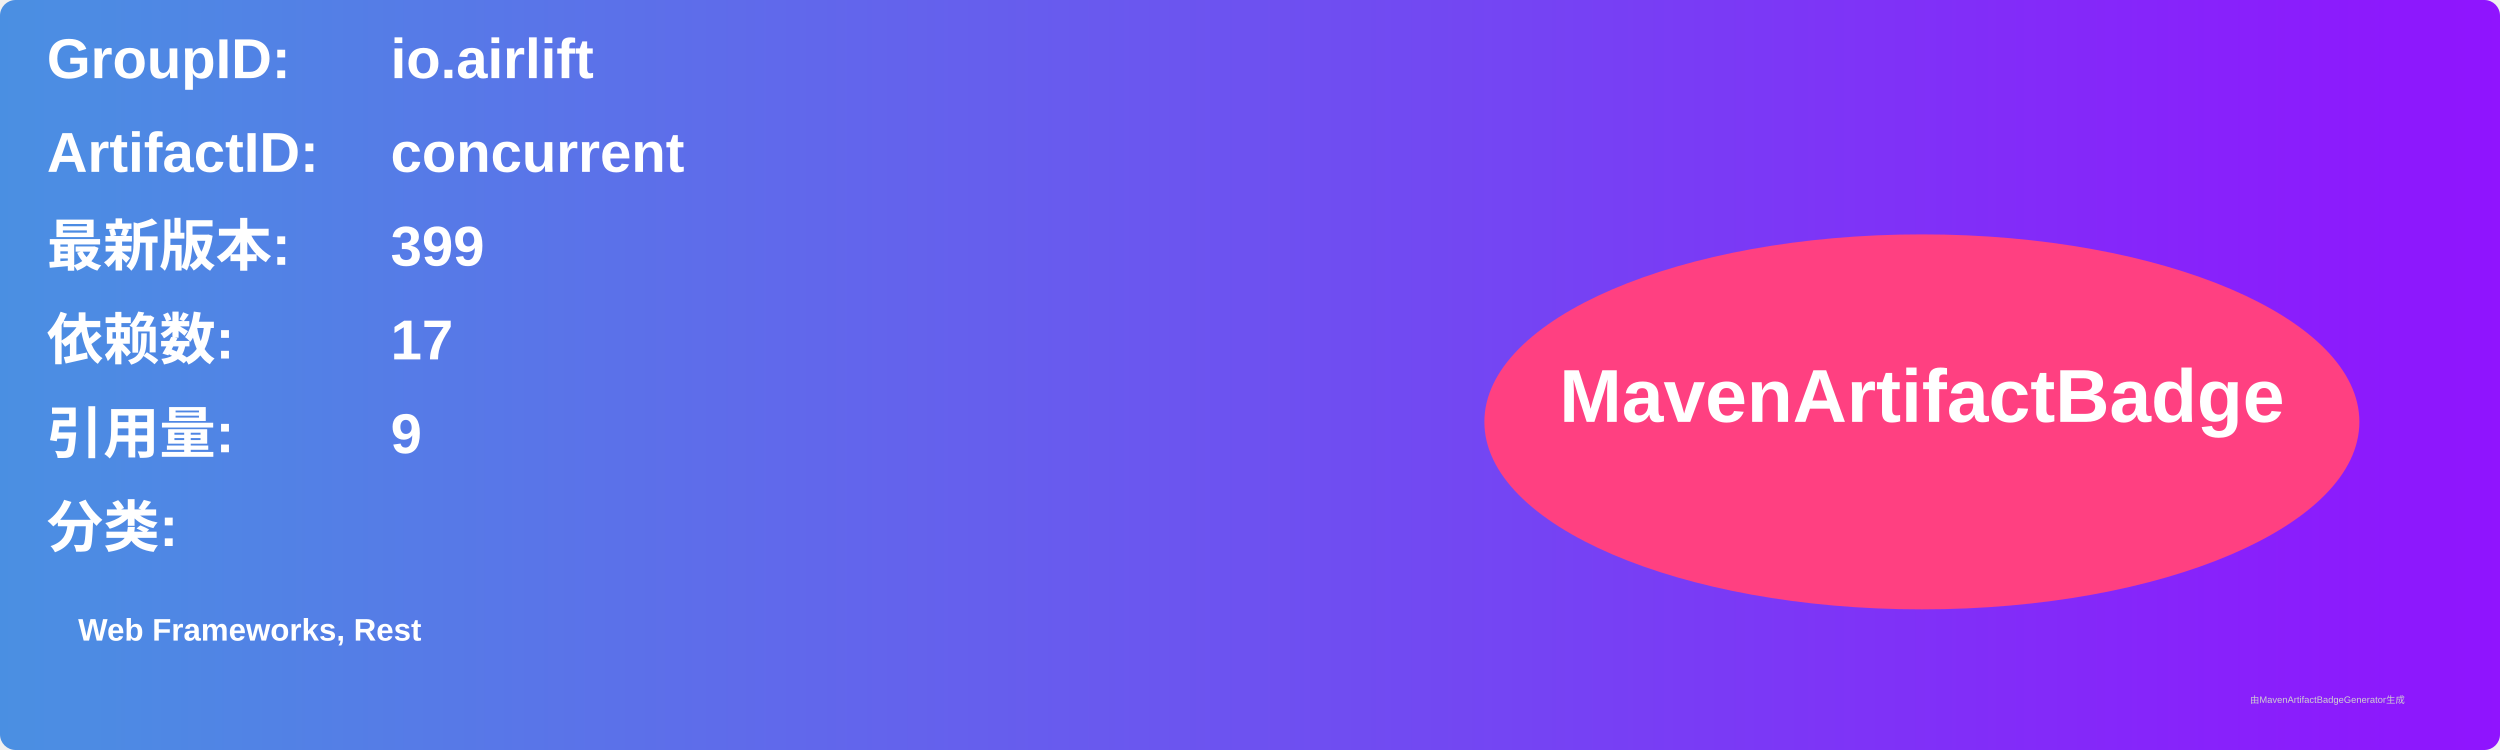
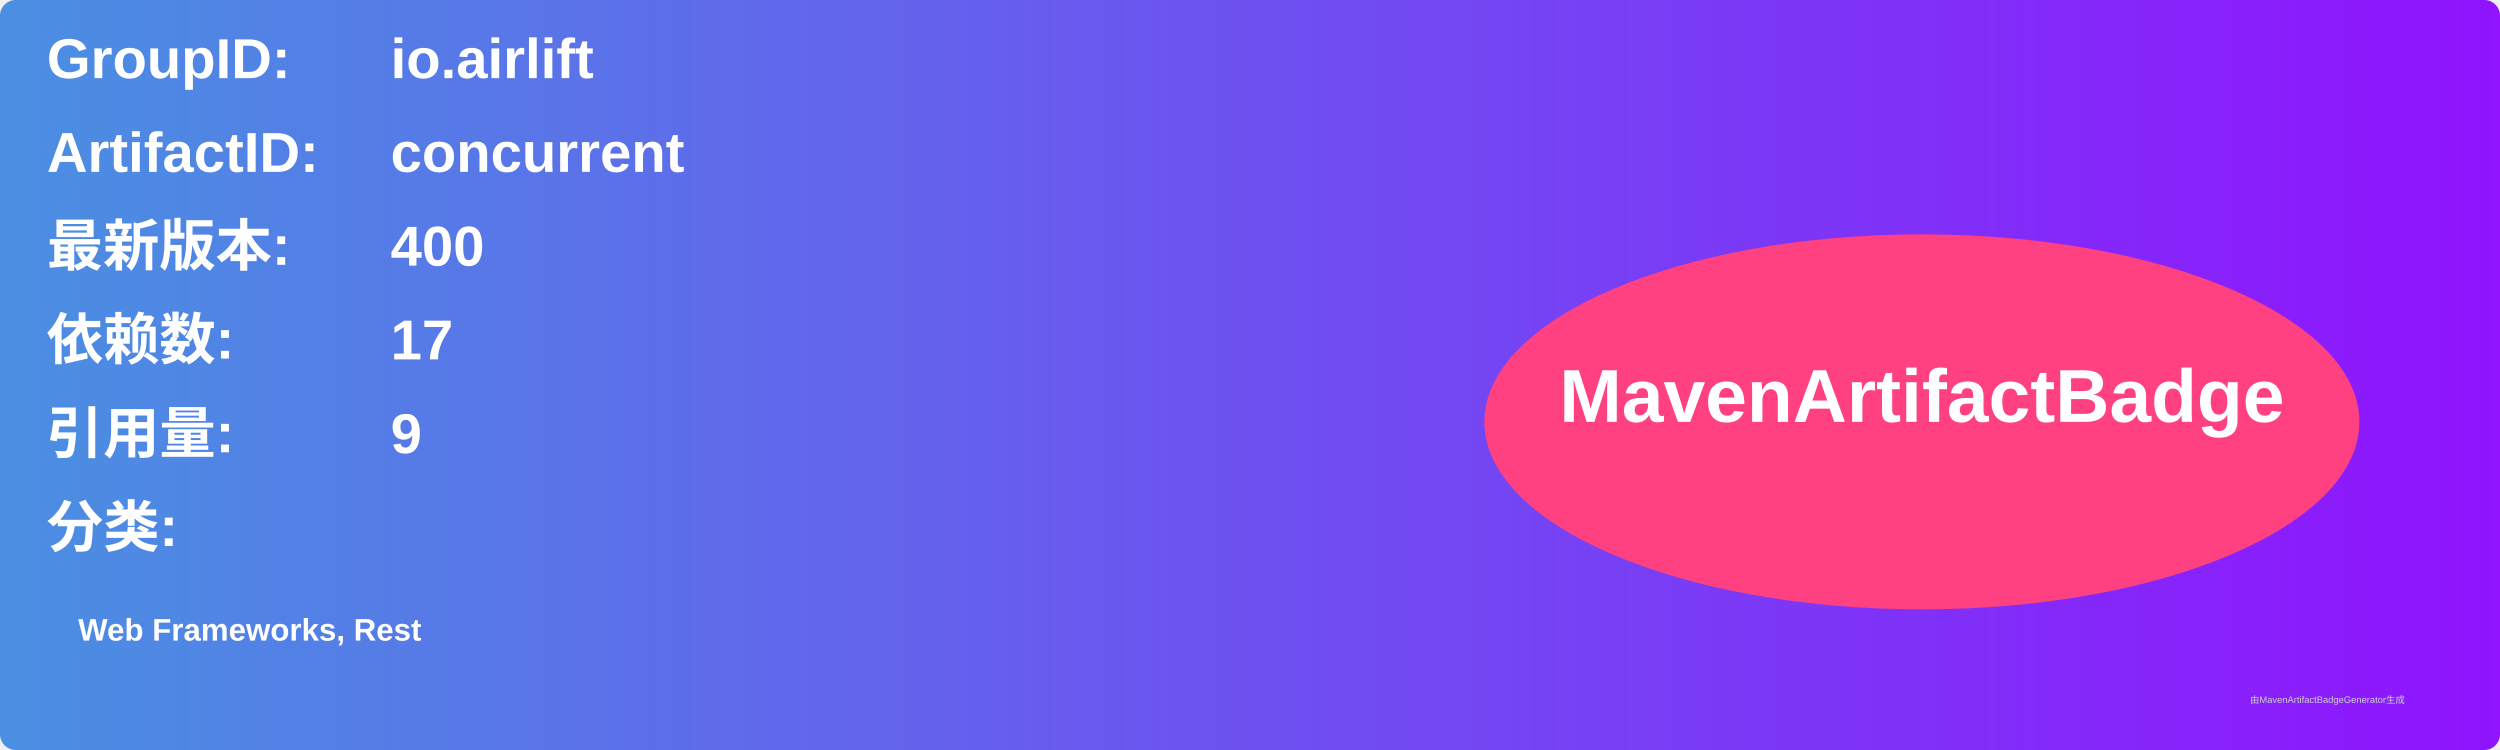
<svg xmlns="http://www.w3.org/2000/svg" width="800" height="240" viewBox="0 0 800 240">
  <linearGradient id="grad" x1="0%" y1="0%" x2="100%" y2="0%">
    <stop offset="0%" stop-color="#4a90e2" />
    <stop offset="100%" stop-color="#9013fe" />
  </linearGradient>
  <rect width="100%" height="100%" rx="5" ry="5" fill="url(#grad)" />
  <g transform="translate(15, 15)">
    <text x="0" y="10" font-family="Arial" font-size="18" fill="white" font-weight="bold" width="260">GroupID:</text>
    <text x="110" y="10" font-family="Arial" font-size="18" fill="white" font-weight="bold" width="460">io.airlift</text>
    <text x="0" y="40" font-family="Arial" font-size="18" fill="white" font-weight="bold" width="260">ArtifactID:</text>
    <text x="110" y="40" font-family="Arial" font-size="18" fill="white" font-weight="bold" width="460">concurrent</text>
    <text x="0" y="70" font-family="Arial" font-size="18" fill="white" font-weight="bold">最新版本:</text>
    <text x="110" y="70" font-family="Arial" font-size="18" fill="white" font-weight="bold">
-       <tspan font-weight="bold">399</tspan>
+       <tspan font-weight="bold">400</tspan>
    </text>
    <text x="0" y="100" font-family="Arial" font-size="18" fill="white" font-weight="bold">依赖数: </text>
    <text x="110" y="100" font-family="Arial" font-size="18" fill="white">
      <tspan font-weight="bold">17</tspan>
    </text>
    <text x="0" y="130" font-family="Arial" font-size="18" fill="white" font-weight="bold">引用量: </text>
    <text x="110" y="130" font-family="Arial" font-size="18" fill="white">
      <tspan font-weight="bold">9</tspan>
    </text>
    <text x="0" y="160" font-family="Arial" font-size="18" fill="white" font-weight="bold">分类:</text>
    <text x="10" y="190" font-family="Arial" font-size="10" fill="white">
      <tspan font-weight="bold">Web Frameworks, Rest</tspan>
    </text>
    <ellipse cx="600" cy="120" rx="140" ry="60" fill="#ff4081" />
    <text x="600" y="120" text-anchor="middle" font-family="Arial" font-size="24" fill="white" font-weight="bold">MavenArtifactBadge</text>
  </g>
  <text x="720" y="225" font-family="Arial" font-size="3" fill="#d0d0d0">由MavenArtifactBadgeGenerator生成</text>
</svg>
